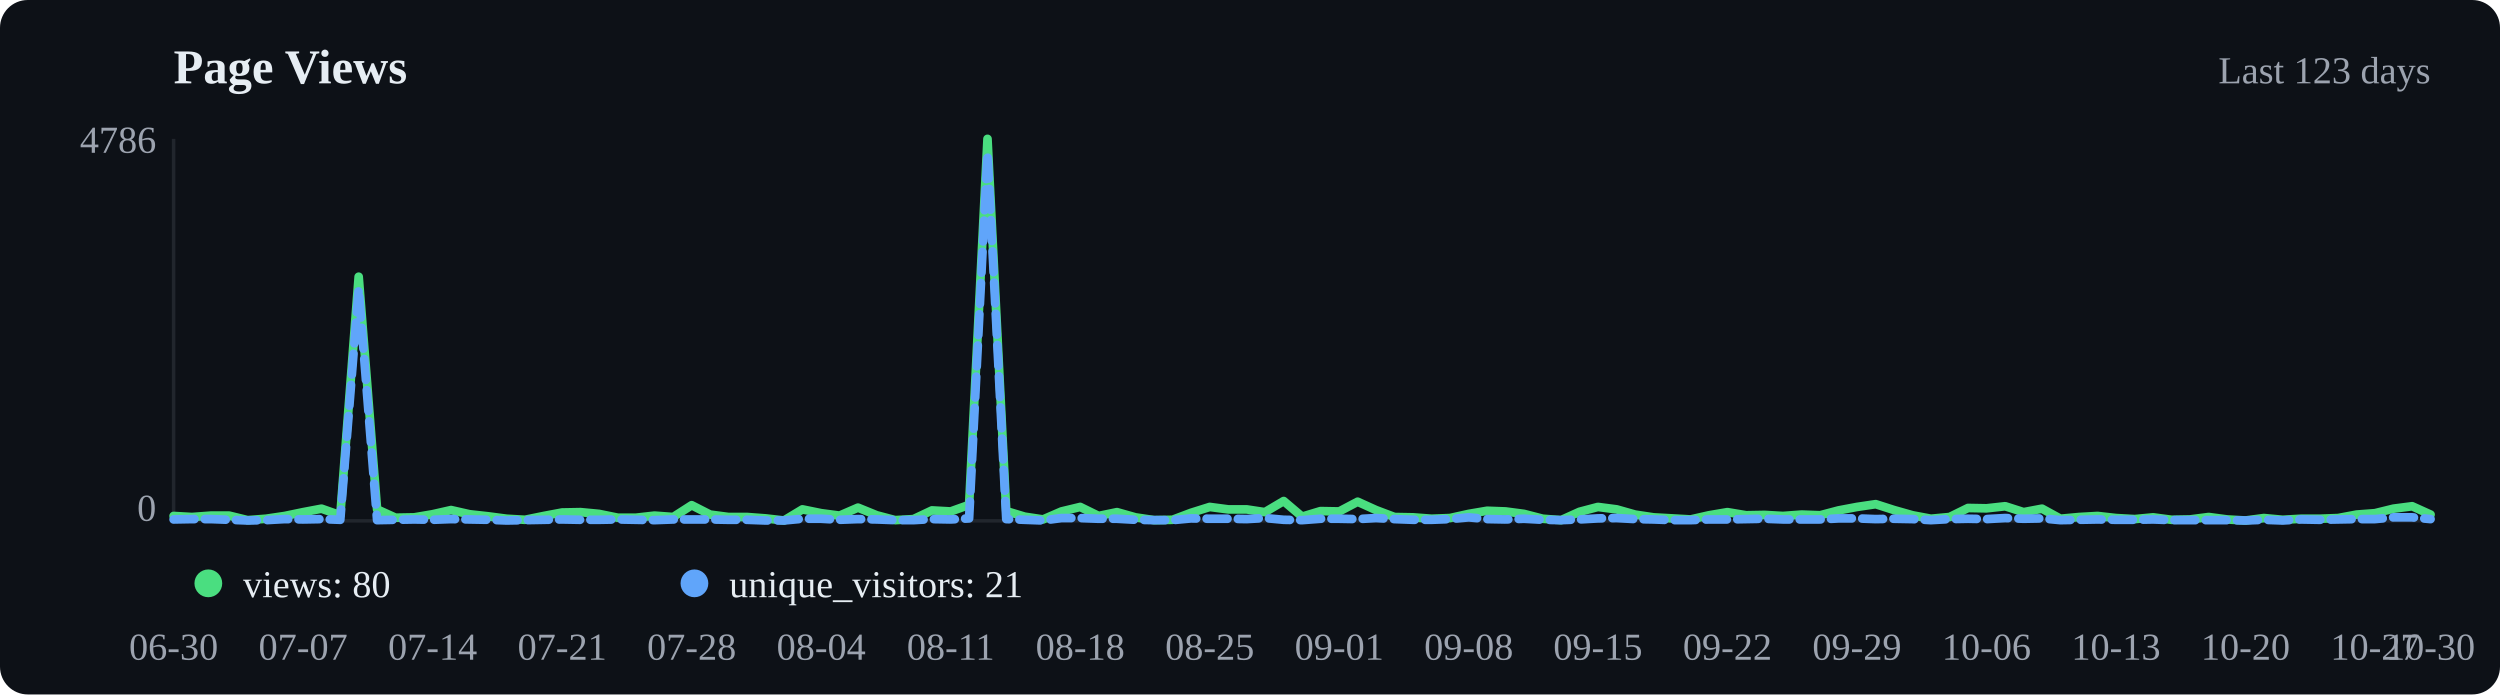
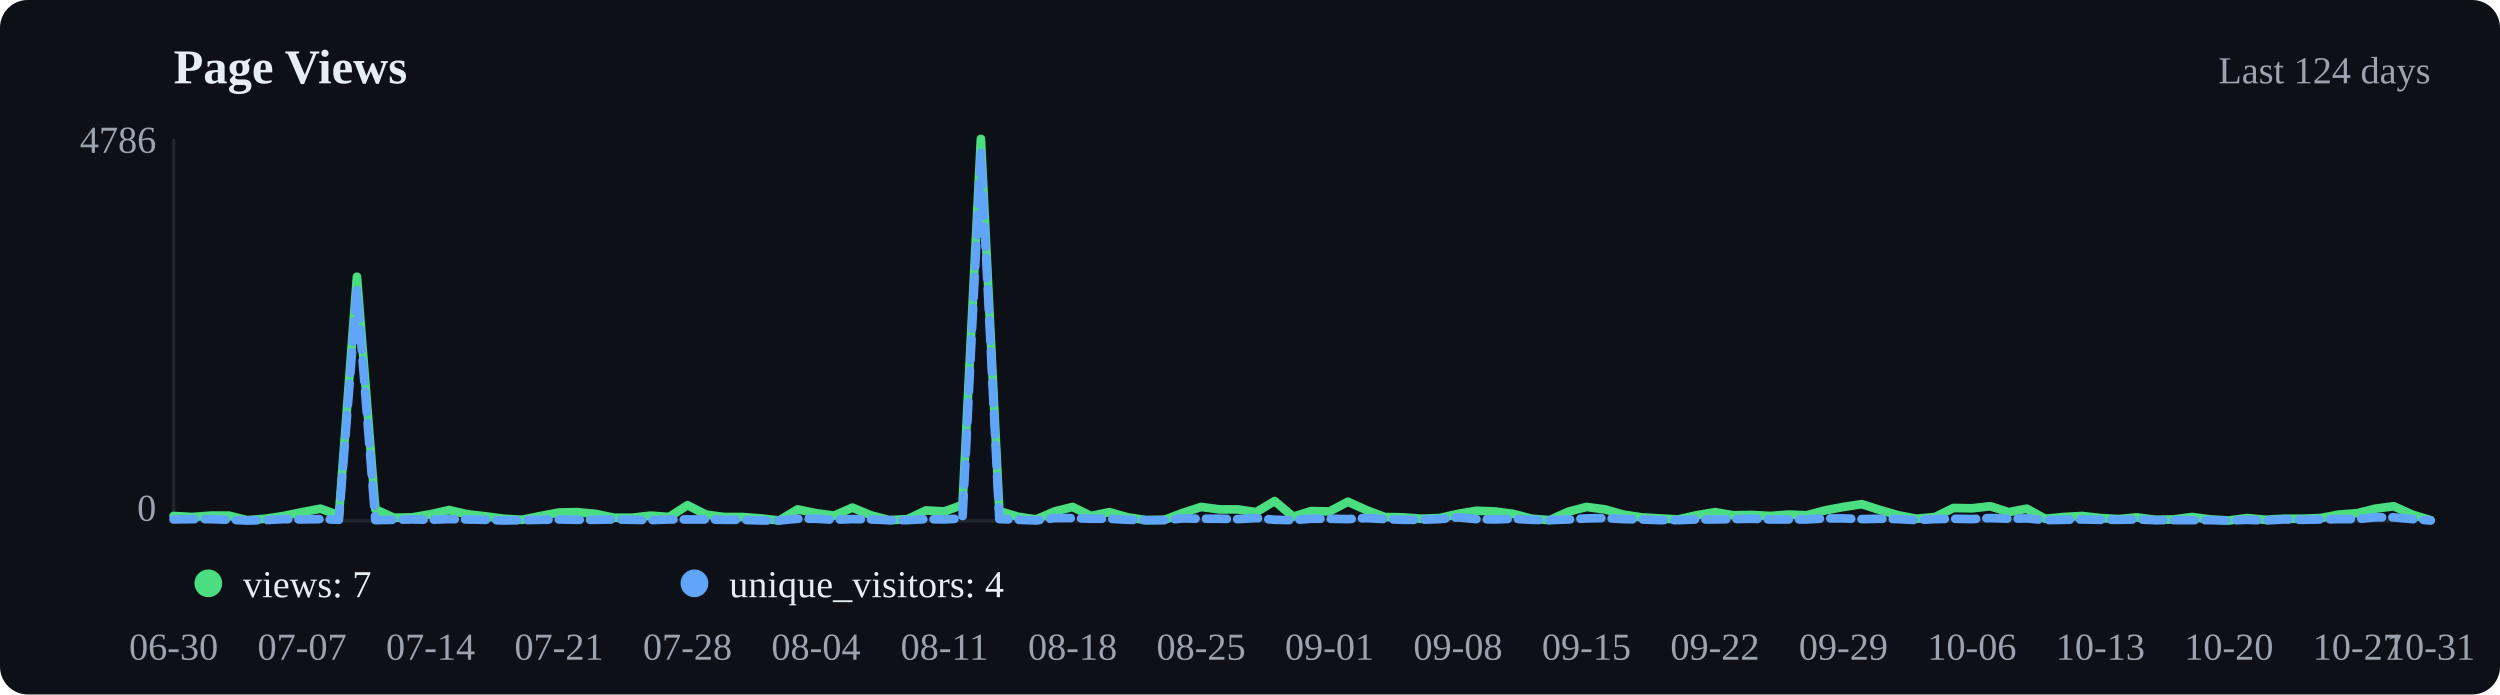
<svg xmlns="http://www.w3.org/2000/svg" viewBox="0 0 720 200" width="720" height="200">
  <rect width="720" height="200" fill="#0d1117" rx="8" />
  <text x="50" y="24" font-size="14" font-weight="600" fill="#e6edf3">Page Views</text>
-   <text x="700" y="24" text-anchor="end" font-size="11" fill="#9ca3af">Last 123 days</text>
+   <text x="700" y="24" text-anchor="end" font-size="11" fill="#9ca3af">Last 124 days</text>
  <line x1="50" y1="40" x2="50" y2="150" stroke="#21262d" />
  <line x1="50" y1="150" x2="700" y2="150" stroke="#21262d" />
-   <polyline points="50.0,148.6 55.3,148.9 60.7,148.5 66.0,148.5 71.3,149.8 76.6,149.4 82.0,148.6 87.3,147.5 92.6,146.5 98.0,148.4 103.3,79.7 108.6,146.7 113.9,149.1 119.3,149.0 124.6,148.1 129.9,146.9 135.2,148.1 140.6,148.7 145.9,149.4 151.2,149.7 156.6,148.6 161.9,147.6 167.2,147.5 172.5,148.0 177.9,149.1 183.2,149.1 188.5,148.5 193.9,148.9 199.2,145.5 204.5,148.2 209.8,148.9 215.2,148.9 220.5,149.3 225.8,149.9 231.1,146.7 236.5,147.8 241.8,148.5 247.1,146.2 252.5,148.4 257.8,149.8 263.1,149.5 268.4,147.0 273.8,147.3 279.1,145.4 284.4,40.0 289.8,147.2 295.1,148.8 300.4,149.6 305.7,147.3 311.1,146.0 316.4,148.6 321.7,147.5 327.0,149.0 332.4,149.8 337.7,149.7 343.0,147.7 348.4,146.0 353.7,146.7 359.0,146.7 364.3,147.5 369.7,144.3 375.0,148.8 380.3,147.2 385.7,147.3 391.0,144.5 396.3,146.9 401.6,148.9 407.0,149.0 412.3,149.4 417.6,149.2 423.0,148.0 428.3,147.1 433.6,147.3 438.9,148.0 444.3,149.4 449.6,149.8 454.9,147.4 460.2,146.0 465.6,146.7 470.9,148.2 476.2,149.0 481.6,149.3 486.9,149.6 492.2,148.4 497.5,147.5 502.9,148.4 508.2,148.3 513.5,148.6 518.9,148.2 524.2,148.4 529.5,147.0 534.8,146.0 540.2,145.2 545.5,146.9 550.8,148.4 556.1,149.4 561.5,148.9 566.8,146.3 572.1,146.4 577.5,145.8 582.8,147.5 588.1,146.5 593.4,149.4 598.8,148.9 604.1,148.6 609.4,149.2 614.8,149.5 620.1,149.0 625.4,149.7 630.7,149.6 636.1,148.9 641.4,149.6 646.7,149.9 652.0,149.2 657.4,149.7 662.7,149.4 668.0,149.4 673.4,149.2 678.7,148.2 684.0,147.8 689.3,146.5 694.7,145.8 700.0,148.2" fill="none" stroke="#4ade80" stroke-width="2.5" stroke-linecap="round" stroke-linejoin="round" />
-   <polyline points="50.0,149.6 55.3,149.5 60.7,149.5 66.0,149.7 71.3,149.9 76.6,149.8 82.0,149.5 87.3,149.6 92.6,149.5 98.0,149.7 103.3,83.2 108.6,149.8 113.9,149.7 119.3,149.6 124.6,149.7 129.9,149.5 135.2,149.6 140.6,149.7 145.9,149.9 151.2,149.8 156.6,149.7 161.9,149.6 167.2,149.7 172.5,149.7 177.9,149.6 183.2,149.7 188.5,149.8 193.9,149.6 199.2,149.6 204.5,149.6 209.8,149.7 215.2,149.7 220.5,149.9 225.8,149.9 231.1,149.4 236.5,149.4 241.8,149.7 247.1,149.5 252.5,149.6 257.8,149.8 263.1,149.8 268.4,149.5 273.8,149.6 279.1,149.3 284.4,44.0 289.8,149.5 295.1,149.7 300.4,149.9 305.7,149.2 311.1,149.2 316.4,149.4 321.7,149.4 327.0,149.7 332.4,149.8 337.7,149.8 343.0,149.3 348.4,149.4 353.7,149.4 359.0,149.5 364.3,149.2 369.7,149.7 375.0,149.8 380.3,149.4 385.7,149.4 391.0,149.5 396.3,149.2 401.6,149.5 407.0,149.7 412.3,149.7 417.6,149.5 423.0,149.0 428.3,149.5 433.6,149.6 438.9,149.4 444.3,149.7 449.6,149.8 454.9,149.6 460.2,149.3 465.6,149.2 470.9,149.5 476.2,149.6 481.6,149.8 486.9,149.8 492.2,149.6 497.5,149.6 502.9,149.5 508.2,149.4 513.5,149.6 518.9,149.6 524.2,149.6 529.5,149.3 534.8,149.3 540.2,149.5 545.5,149.4 550.8,149.5 556.1,149.8 561.5,149.5 566.8,149.4 572.1,149.5 577.5,149.2 582.8,149.4 588.1,149.3 593.4,149.8 598.8,149.7 604.1,149.6 609.4,149.7 614.8,149.7 620.1,149.6 625.4,149.8 630.7,149.8 636.1,149.8 641.4,149.8 646.7,149.9 652.0,149.7 657.4,149.9 662.7,149.6 668.0,149.7 673.4,149.6 678.7,149.5 684.0,149.5 689.3,149.0 694.7,149.0 700.0,149.5" fill="none" stroke="#60a5fa" stroke-width="2.5" stroke-linecap="round" stroke-linejoin="round" stroke-dasharray="6,3" />
+   <polyline points="50.0,148.6 55.3,148.9 60.6,148.5 65.9,148.5 71.1,149.8 76.4,149.4 81.7,148.6 87.0,147.5 92.3,146.5 97.6,148.4 102.8,79.7 108.1,146.7 113.4,149.1 118.7,149.0 124.0,148.1 129.3,146.9 134.6,148.1 139.8,148.7 145.1,149.4 150.4,149.7 155.7,148.6 161.0,147.6 166.3,147.5 171.5,148.0 176.8,149.1 182.1,149.1 187.4,148.5 192.7,148.9 198.0,145.5 203.3,148.2 208.5,148.9 213.8,148.9 219.1,149.3 224.4,149.9 229.7,146.7 235.0,147.8 240.2,148.5 245.5,146.2 250.8,148.4 256.1,149.8 261.4,149.5 266.7,147.0 272.0,147.3 277.2,145.4 282.5,40.0 287.8,147.2 293.1,148.8 298.4,149.6 303.7,147.3 308.9,146.0 314.2,148.6 319.5,147.5 324.8,149.0 330.1,149.8 335.4,149.7 340.7,147.7 345.9,146.0 351.2,146.7 356.5,146.7 361.8,147.5 367.1,144.3 372.4,148.8 377.6,147.2 382.9,147.3 388.2,144.5 393.5,146.9 398.8,148.9 404.1,149.0 409.3,149.4 414.6,149.2 419.9,148.0 425.2,147.1 430.5,147.3 435.8,148.0 441.1,149.4 446.3,149.8 451.6,147.4 456.9,146.0 462.2,146.7 467.5,148.2 472.8,149.0 478.0,149.3 483.3,149.6 488.6,148.4 493.9,147.5 499.2,148.4 504.5,148.3 509.8,148.6 515.0,148.2 520.3,148.4 525.6,147.0 530.9,146.0 536.2,145.2 541.5,146.9 546.7,148.4 552.0,149.4 557.3,148.9 562.6,146.3 567.9,146.4 573.2,145.8 578.5,147.5 583.7,146.5 589.0,149.4 594.3,148.9 599.6,148.6 604.9,149.2 610.2,149.5 615.4,149.0 620.7,149.7 626.0,149.6 631.3,148.9 636.6,149.6 641.9,149.9 647.2,149.2 652.4,149.7 657.7,149.4 663.0,149.4 668.3,149.2 673.6,148.2 678.9,147.8 684.1,146.5 689.4,145.8 694.7,148.2 700.0,149.8" fill="none" stroke="#4ade80" stroke-width="2.5" stroke-linecap="round" stroke-linejoin="round" />
+   <polyline points="50.0,149.6 55.3,149.5 60.6,149.5 65.9,149.7 71.1,149.9 76.4,149.8 81.7,149.5 87.0,149.6 92.3,149.5 97.6,149.7 102.8,83.2 108.1,149.8 113.4,149.7 118.7,149.6 124.0,149.7 129.3,149.5 134.6,149.6 139.8,149.7 145.1,149.9 150.4,149.8 155.7,149.7 161.0,149.6 166.3,149.7 171.5,149.7 176.8,149.6 182.1,149.7 187.4,149.8 192.7,149.6 198.0,149.6 203.3,149.6 208.5,149.7 213.8,149.7 219.1,149.9 224.4,149.9 229.7,149.4 235.0,149.4 240.2,149.7 245.5,149.5 250.8,149.6 256.1,149.8 261.4,149.8 266.7,149.5 272.0,149.6 277.2,149.3 282.5,44.0 287.8,149.5 293.1,149.7 298.4,149.9 303.7,149.2 308.9,149.2 314.2,149.4 319.5,149.4 324.8,149.7 330.1,149.8 335.4,149.8 340.7,149.3 345.9,149.4 351.2,149.4 356.5,149.5 361.8,149.2 367.1,149.7 372.4,149.8 377.6,149.4 382.9,149.4 388.2,149.5 393.5,149.2 398.8,149.5 404.1,149.7 409.3,149.7 414.6,149.5 419.9,149.0 425.2,149.5 430.5,149.6 435.8,149.4 441.1,149.7 446.3,149.8 451.6,149.6 456.9,149.3 462.2,149.2 467.5,149.5 472.8,149.6 478.0,149.8 483.3,149.8 488.6,149.6 493.9,149.6 499.2,149.5 504.5,149.4 509.8,149.6 515.0,149.6 520.3,149.6 525.6,149.3 530.9,149.3 536.2,149.5 541.5,149.4 546.7,149.5 552.0,149.8 557.3,149.5 562.6,149.4 567.9,149.5 573.2,149.2 578.5,149.4 583.7,149.3 589.0,149.8 594.3,149.7 599.6,149.6 604.9,149.7 610.2,149.7 615.4,149.6 620.7,149.8 626.0,149.8 631.3,149.8 636.6,149.8 641.9,149.9 647.2,149.7 652.4,149.9 657.7,149.6 663.0,149.7 668.3,149.6 673.6,149.5 678.9,149.5 684.1,149.0 689.4,149.0 694.7,149.5 700.0,149.9" fill="none" stroke="#60a5fa" stroke-width="2.5" stroke-linecap="round" stroke-linejoin="round" stroke-dasharray="6,3" />
  <circle cx="60" cy="168" r="4" fill="#4ade80" />
-   <text x="70" y="172" font-size="11" fill="#e6edf3">views: 80</text>
+   <text x="70" y="172" font-size="11" fill="#e6edf3">views: 7</text>
  <circle cx="200" cy="168" r="4" fill="#60a5fa" />
-   <text x="210" y="172" font-size="11" fill="#e6edf3">unique_visitors: 21</text>
+   <text x="210" y="172" font-size="11" fill="#e6edf3">unique_visitors: 4</text>
  <text x="50.0" y="190" text-anchor="middle" font-size="11" fill="#9ca3af">06-30</text>
-   <text x="87.3" y="190" text-anchor="middle" font-size="11" fill="#9ca3af">07-07</text>
-   <text x="124.6" y="190" text-anchor="middle" font-size="11" fill="#9ca3af">07-14</text>
-   <text x="161.9" y="190" text-anchor="middle" font-size="11" fill="#9ca3af">07-21</text>
-   <text x="199.2" y="190" text-anchor="middle" font-size="11" fill="#9ca3af">07-28</text>
-   <text x="236.5" y="190" text-anchor="middle" font-size="11" fill="#9ca3af">08-04</text>
-   <text x="273.8" y="190" text-anchor="middle" font-size="11" fill="#9ca3af">08-11</text>
-   <text x="311.1" y="190" text-anchor="middle" font-size="11" fill="#9ca3af">08-18</text>
-   <text x="348.4" y="190" text-anchor="middle" font-size="11" fill="#9ca3af">08-25</text>
-   <text x="385.7" y="190" text-anchor="middle" font-size="11" fill="#9ca3af">09-01</text>
-   <text x="423.0" y="190" text-anchor="middle" font-size="11" fill="#9ca3af">09-08</text>
-   <text x="460.2" y="190" text-anchor="middle" font-size="11" fill="#9ca3af">09-15</text>
-   <text x="497.5" y="190" text-anchor="middle" font-size="11" fill="#9ca3af">09-22</text>
-   <text x="534.8" y="190" text-anchor="middle" font-size="11" fill="#9ca3af">09-29</text>
-   <text x="572.1" y="190" text-anchor="middle" font-size="11" fill="#9ca3af">10-06</text>
-   <text x="609.4" y="190" text-anchor="middle" font-size="11" fill="#9ca3af">10-13</text>
-   <text x="646.7" y="190" text-anchor="middle" font-size="11" fill="#9ca3af">10-20</text>
-   <text x="684.0" y="190" text-anchor="middle" font-size="11" fill="#9ca3af">10-27</text>
-   <text x="700.0" y="190" text-anchor="middle" font-size="11" fill="#9ca3af">10-30</text>
+   <text x="87.0" y="190" text-anchor="middle" font-size="11" fill="#9ca3af">07-07</text>
+   <text x="124.0" y="190" text-anchor="middle" font-size="11" fill="#9ca3af">07-14</text>
+   <text x="161.0" y="190" text-anchor="middle" font-size="11" fill="#9ca3af">07-21</text>
+   <text x="198.0" y="190" text-anchor="middle" font-size="11" fill="#9ca3af">07-28</text>
+   <text x="235.0" y="190" text-anchor="middle" font-size="11" fill="#9ca3af">08-04</text>
+   <text x="272.0" y="190" text-anchor="middle" font-size="11" fill="#9ca3af">08-11</text>
+   <text x="308.9" y="190" text-anchor="middle" font-size="11" fill="#9ca3af">08-18</text>
+   <text x="345.9" y="190" text-anchor="middle" font-size="11" fill="#9ca3af">08-25</text>
+   <text x="382.9" y="190" text-anchor="middle" font-size="11" fill="#9ca3af">09-01</text>
+   <text x="419.9" y="190" text-anchor="middle" font-size="11" fill="#9ca3af">09-08</text>
+   <text x="456.9" y="190" text-anchor="middle" font-size="11" fill="#9ca3af">09-15</text>
+   <text x="493.9" y="190" text-anchor="middle" font-size="11" fill="#9ca3af">09-22</text>
+   <text x="530.9" y="190" text-anchor="middle" font-size="11" fill="#9ca3af">09-29</text>
+   <text x="567.9" y="190" text-anchor="middle" font-size="11" fill="#9ca3af">10-06</text>
+   <text x="604.9" y="190" text-anchor="middle" font-size="11" fill="#9ca3af">10-13</text>
+   <text x="641.9" y="190" text-anchor="middle" font-size="11" fill="#9ca3af">10-20</text>
+   <text x="678.9" y="190" text-anchor="middle" font-size="11" fill="#9ca3af">10-27</text>
+   <text x="700.0" y="190" text-anchor="middle" font-size="11" fill="#9ca3af">10-31</text>
  <text x="45" y="44" text-anchor="end" font-size="11" fill="#9ca3af">4786</text>
  <text x="45" y="150" text-anchor="end" font-size="11" fill="#9ca3af">0</text>
</svg>
